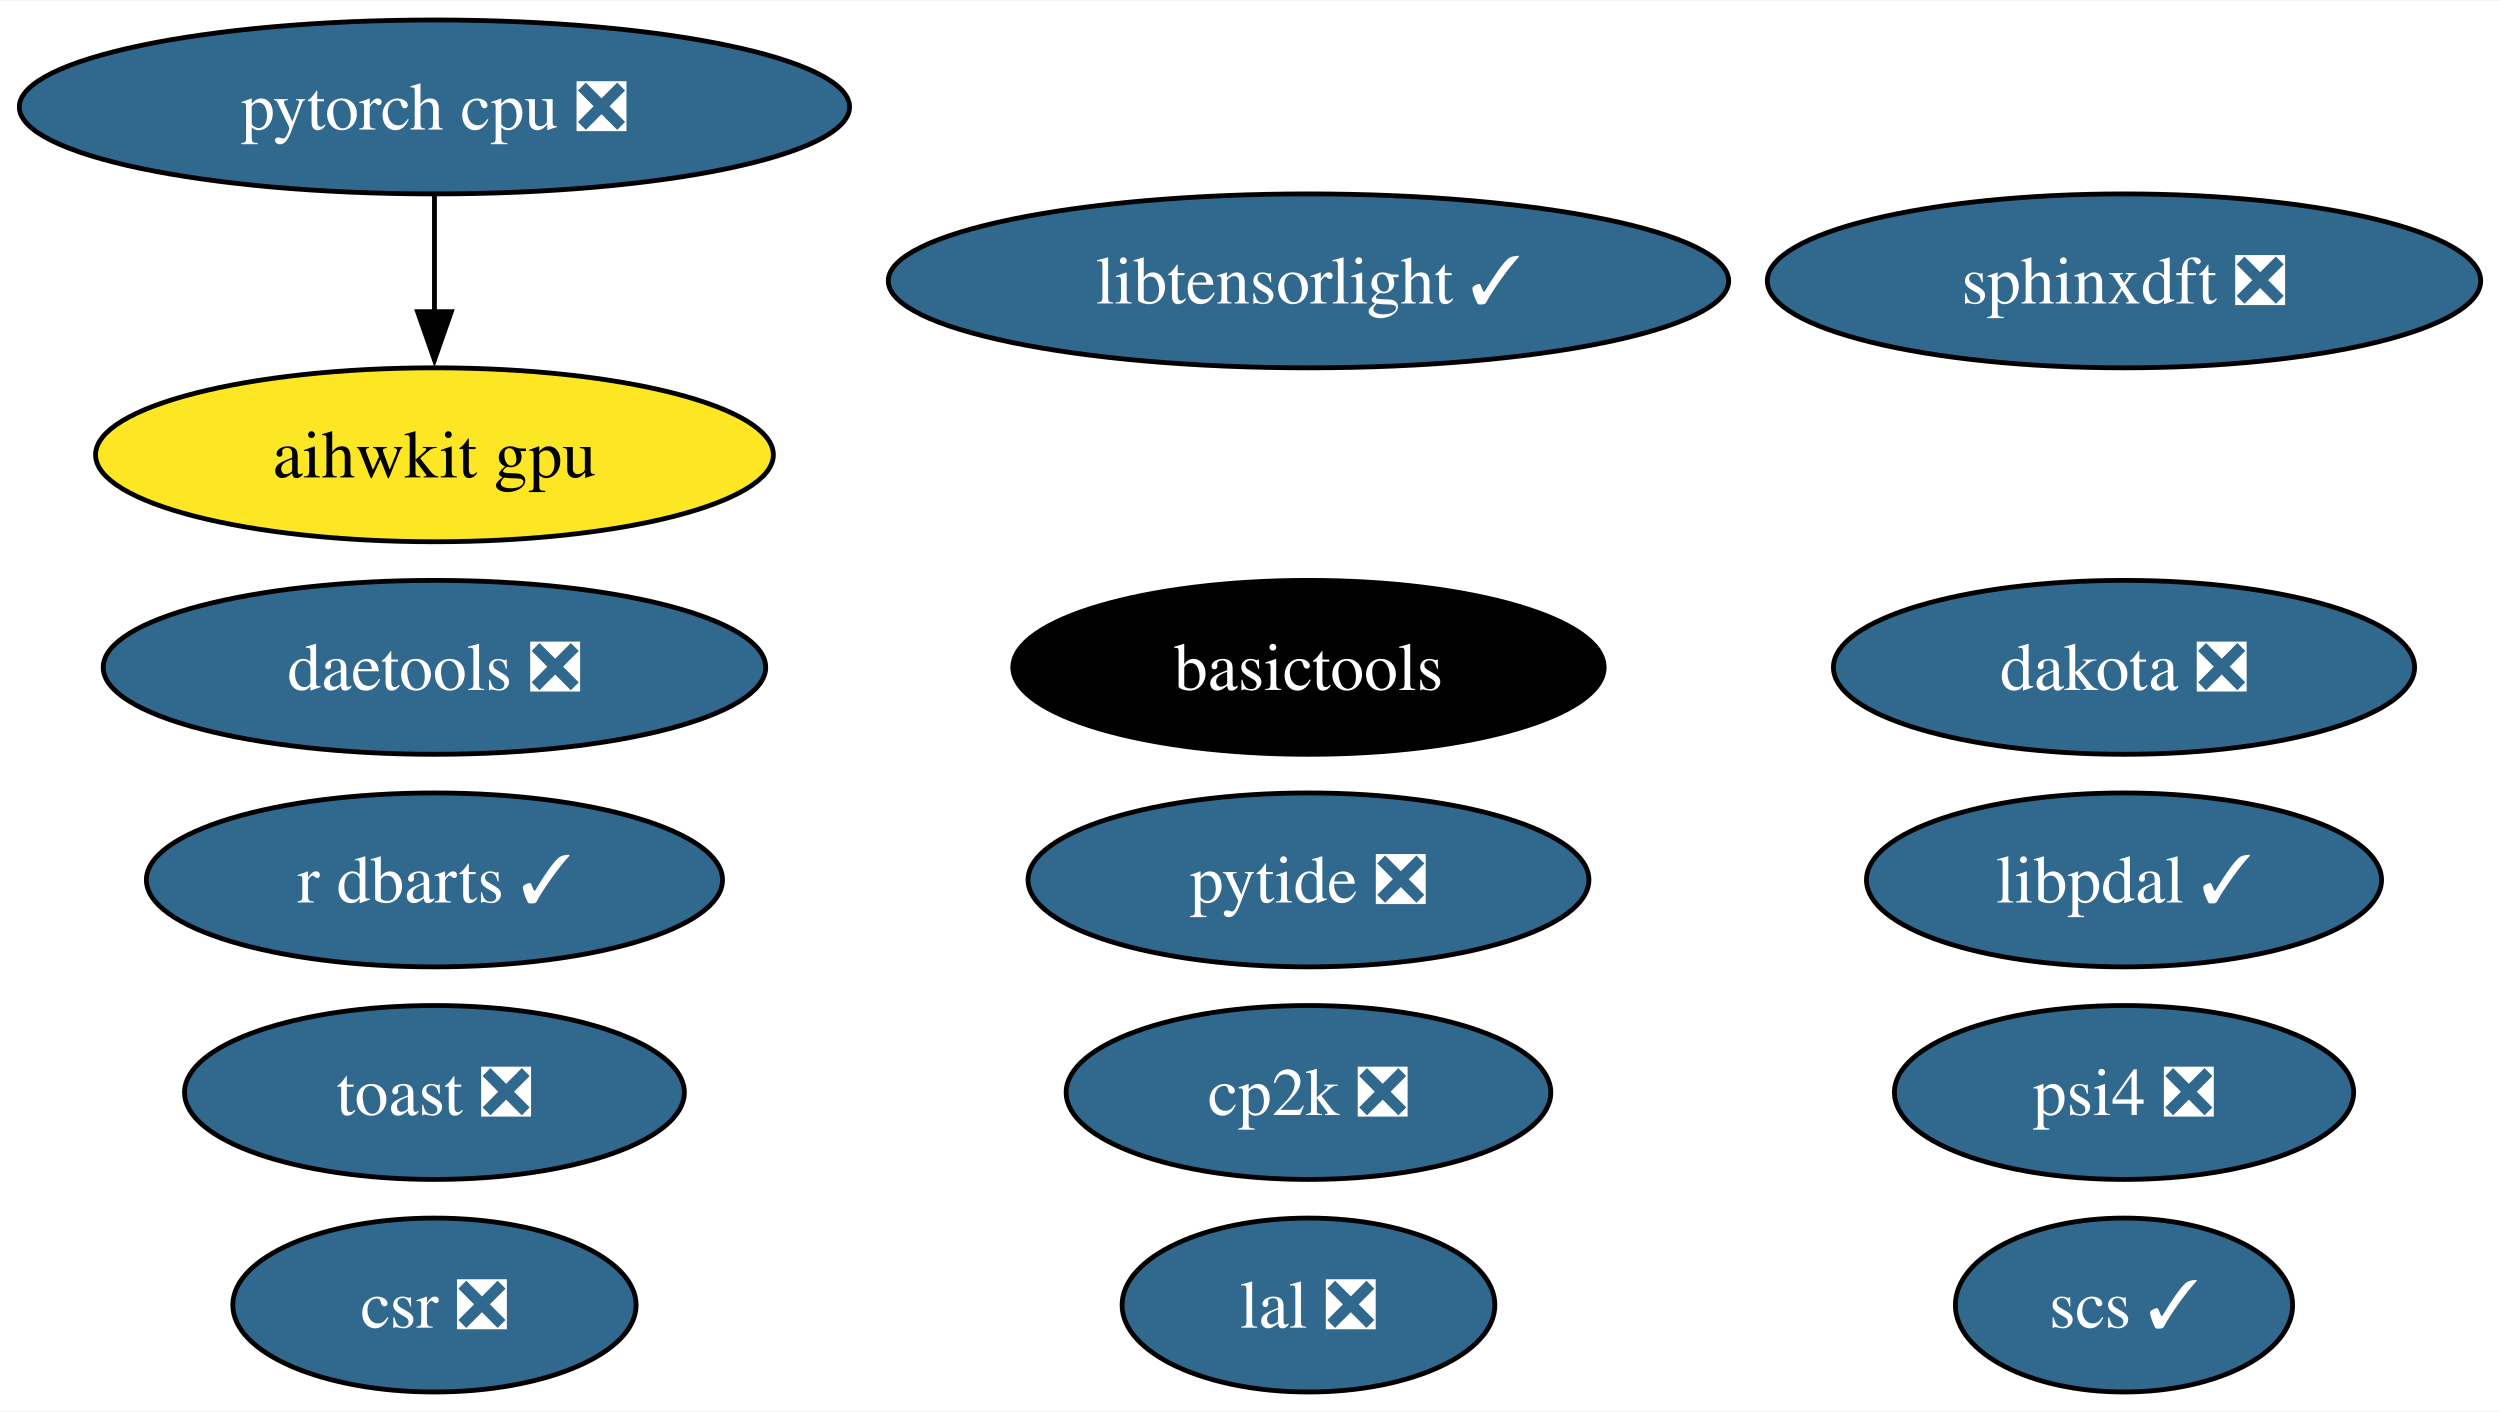
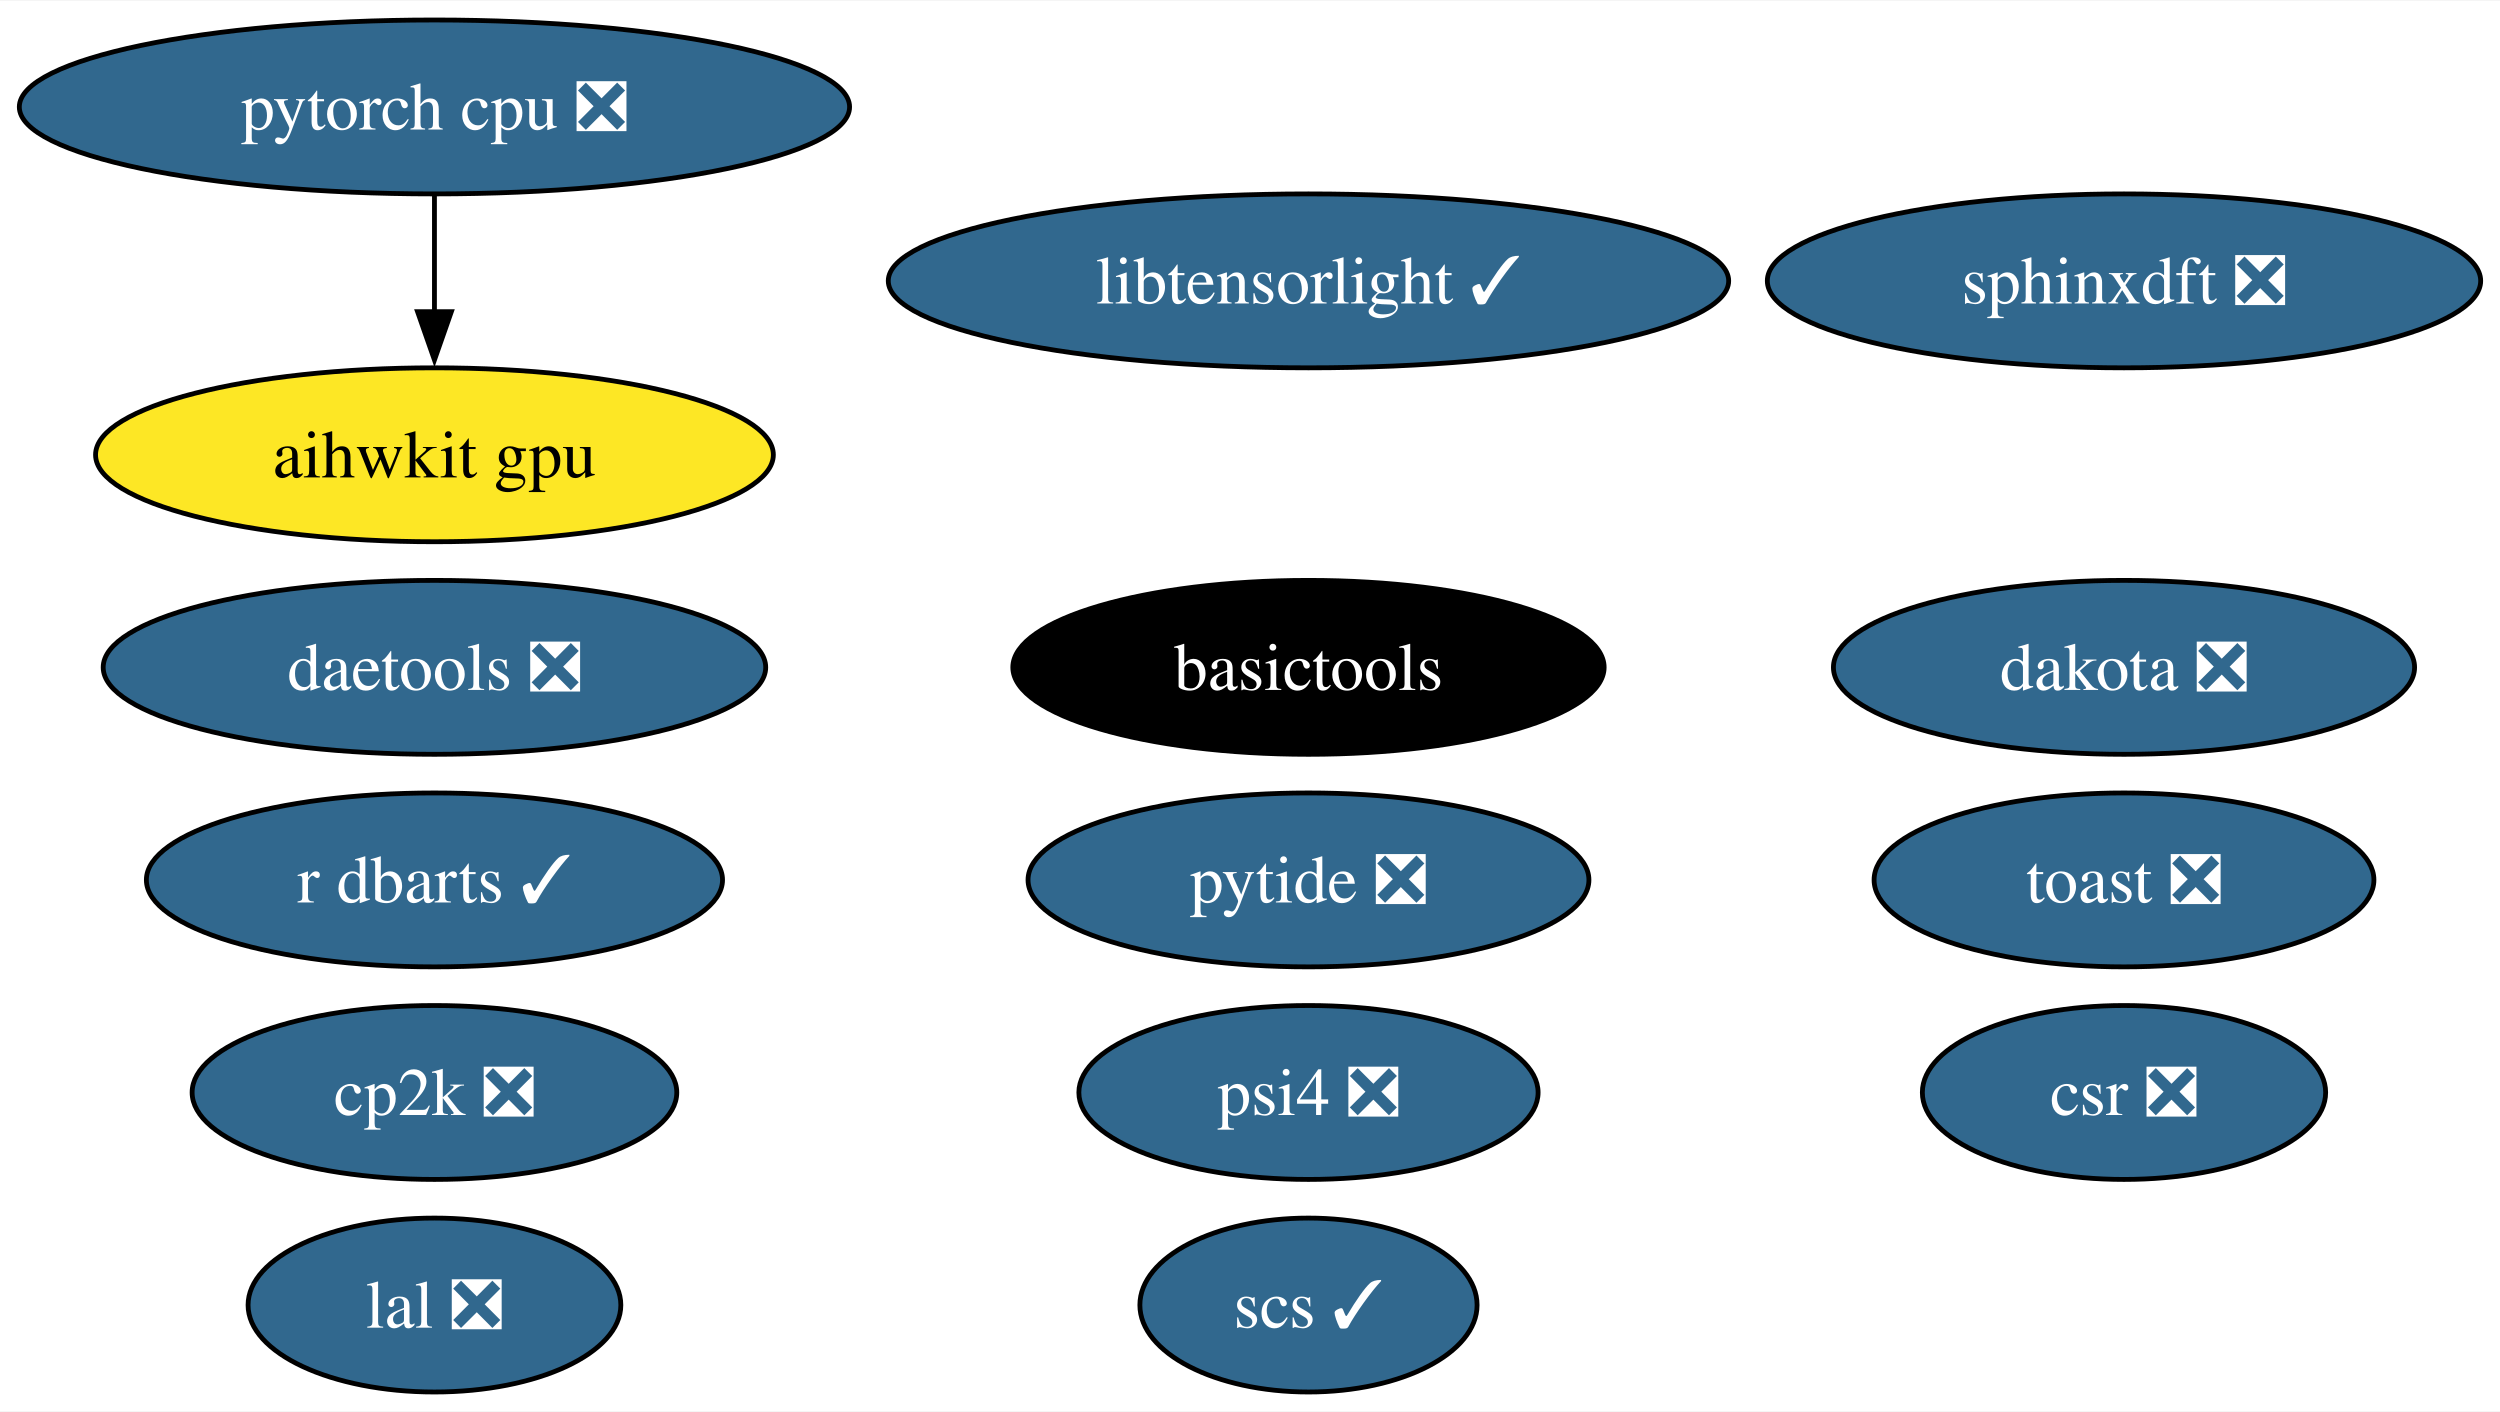
<svg xmlns="http://www.w3.org/2000/svg" xmlns:xlink="http://www.w3.org/1999/xlink" width="517pt" height="292pt" viewBox="0.00 0.00 517.49 292.00">
  <g id="graph0" class="graph" transform="scale(1 1) rotate(0) translate(4 288)">
    <polygon fill="white" stroke="none" points="-4,4 -4,-288 513.49,-288 513.49,4 -4,4" />
    <g id="node1" class="node">
      <g id="a_node1">
        <a xlink:href="https://github.com/conda-forge/scs-feedstock/pull/57" xlink:title="scs ✓">
-           <ellipse fill="#31688e" stroke="black" cx="435.66" cy="-18" rx="34.9" ry="18" />
-           <text text-anchor="middle" x="435.66" y="-13.32" font-family="Times,serif" font-size="14.00" fill="white">scs ✓</text>
+           <ellipse fill="#31688e" stroke="black" cx="266.85" cy="-18" rx="34.9" ry="18" />
+           <text text-anchor="middle" x="266.85" y="-13.32" font-family="Times,serif" font-size="14.00" fill="white">scs ✓</text>
        </a>
      </g>
    </g>
    <g id="node2" class="node">
      <g id="a_node2">
        <a xlink:href="https://github.com/conda-forge/lal-feedstock/pull/101" xlink:title="lal ❎">
-           <ellipse fill="#31688e" stroke="black" cx="266.85" cy="-18" rx="38.58" ry="18" />
-           <text text-anchor="middle" x="266.85" y="-13.32" font-family="Times,serif" font-size="14.00" fill="white">lal ❎</text>
+           <ellipse fill="#31688e" stroke="black" cx="85.93" cy="-18" rx="38.58" ry="18" />
+           <text text-anchor="middle" x="85.93" y="-13.32" font-family="Times,serif" font-size="14.00" fill="white">lal ❎</text>
        </a>
      </g>
    </g>
    <g id="node3" class="node">
      <g id="a_node3">
        <a xlink:href="https://github.com/conda-forge/pytorch-cpu-feedstock/pull/278" xlink:title="pytorch cpu ❎">
          <ellipse fill="#31688e" stroke="black" cx="85.93" cy="-266" rx="85.93" ry="18" />
          <text text-anchor="middle" x="85.93" y="-261.32" font-family="Times,serif" font-size="14.00" fill="white">pytorch cpu ❎</text>
        </a>
      </g>
    </g>
    <g id="node15" class="node">
      <g id="a_node15">
        <a xlink:href="https://github.com/conda-forge/aihwkit-gpu-feedstock" xlink:title="aihwkit gpu">
          <ellipse fill="#fde725" stroke="black" cx="85.93" cy="-194" rx="70.15" ry="18" />
          <text text-anchor="middle" x="85.93" y="-189.32" font-family="Times,serif" font-size="14.00">aihwkit gpu</text>
        </a>
      </g>
    </g>
    <g id="edge1" class="edge">
      <path fill="none" stroke="black" d="M85.93,-247.7C85.93,-240.41 85.93,-231.73 85.93,-223.54" />
      <polygon fill="black" stroke="black" points="89.43,-223.62 85.93,-213.62 82.43,-223.62 89.43,-223.62" />
    </g>
    <g id="node4" class="node">
      <g id="a_node4">
        <a xlink:href="https://github.com/conda-forge/dakota-feedstock/pull/53" xlink:title="dakota ❎">
          <ellipse fill="#31688e" stroke="black" cx="435.66" cy="-150" rx="60.15" ry="18" />
          <text text-anchor="middle" x="435.66" y="-145.32" font-family="Times,serif" font-size="14.00" fill="white">dakota ❎</text>
        </a>
      </g>
    </g>
    <g id="node5" class="node">
      <g id="a_node5">
        <a xlink:href="https://github.com/conda-forge/sphinxdft-feedstock/pull/46" xlink:title="sphinxdft ❎">
          <ellipse fill="#31688e" stroke="black" cx="435.66" cy="-230" rx="73.83" ry="18" />
          <text text-anchor="middle" x="435.66" y="-225.32" font-family="Times,serif" font-size="14.00" fill="white">sphinxdft ❎</text>
        </a>
      </g>
    </g>
    <g id="node6" class="node">
      <g id="a_node6">
        <a xlink:href="https://github.com/conda-forge/cp2k-feedstock/pull/54" xlink:title="cp2k ❎">
-           <ellipse fill="#31688e" stroke="black" cx="266.85" cy="-62" rx="50.16" ry="18" />
-           <text text-anchor="middle" x="266.85" y="-57.33" font-family="Times,serif" font-size="14.00" fill="white">cp2k ❎</text>
+           <ellipse fill="#31688e" stroke="black" cx="85.93" cy="-62" rx="50.16" ry="18" />
+           <text text-anchor="middle" x="85.93" y="-57.33" font-family="Times,serif" font-size="14.00" fill="white">cp2k ❎</text>
        </a>
      </g>
    </g>
    <g id="node7" class="node">
      <g id="a_node7">
        <a xlink:href="https://github.com/conda-forge/pytide-feedstock/pull/27" xlink:title="pytide ❎">
          <ellipse fill="#31688e" stroke="black" cx="266.85" cy="-106" rx="58.05" ry="18" />
          <text text-anchor="middle" x="266.85" y="-101.33" font-family="Times,serif" font-size="14.00" fill="white">pytide ❎</text>
        </a>
      </g>
    </g>
    <g id="node8" class="node">
      <g id="a_node8">
        <a xlink:href="https://github.com/conda-forge/toast-feedstock/pull/32" xlink:title="toast ❎">
-           <ellipse fill="#31688e" stroke="black" cx="85.93" cy="-62" rx="51.73" ry="18" />
-           <text text-anchor="middle" x="85.93" y="-57.33" font-family="Times,serif" font-size="14.00" fill="white">toast ❎</text>
+           <ellipse fill="#31688e" stroke="black" cx="435.66" cy="-106" rx="51.73" ry="18" />
+           <text text-anchor="middle" x="435.66" y="-101.33" font-family="Times,serif" font-size="14.00" fill="white">toast ❎</text>
        </a>
      </g>
    </g>
    <g id="node9" class="node">
      <g id="a_node9">
        <a xlink:href="https://github.com/conda-forge/basictools-feedstock" xlink:title="basictools">
          <ellipse fill="#000000" stroke="black" cx="266.85" cy="-150" rx="61.2" ry="18" />
          <text text-anchor="middle" x="266.85" y="-145.32" font-family="Times,serif" font-size="14.00" fill="white">basictools</text>
        </a>
      </g>
    </g>
    <g id="node10" class="node">
      <g id="a_node10">
        <a xlink:href="https://github.com/conda-forge/r-dbarts-feedstock/pull/17" xlink:title="r dbarts ✓">
          <ellipse fill="#31688e" stroke="black" cx="85.93" cy="-106" rx="59.63" ry="18" />
          <text text-anchor="middle" x="85.93" y="-101.33" font-family="Times,serif" font-size="14.00" fill="white">r dbarts ✓</text>
        </a>
      </g>
    </g>
    <g id="node11" class="node">
      <g id="a_node11">
        <a xlink:href="https://github.com/conda-forge/csr-feedstock/pull/25" xlink:title="csr ❎">
-           <ellipse fill="#31688e" stroke="black" cx="85.93" cy="-18" rx="41.74" ry="18" />
-           <text text-anchor="middle" x="85.93" y="-13.32" font-family="Times,serif" font-size="14.00" fill="white">csr ❎</text>
+           <ellipse fill="#31688e" stroke="black" cx="435.66" cy="-62" rx="41.74" ry="18" />
+           <text text-anchor="middle" x="435.66" y="-57.33" font-family="Times,serif" font-size="14.00" fill="white">csr ❎</text>
        </a>
      </g>
    </g>
    <g id="node12" class="node">
      <g id="a_node12">
        <a xlink:href="https://github.com/conda-forge/daetools-feedstock/pull/21" xlink:title="daetools ❎">
          <ellipse fill="#31688e" stroke="black" cx="85.93" cy="-150" rx="68.57" ry="18" />
          <text text-anchor="middle" x="85.93" y="-145.32" font-family="Times,serif" font-size="14.00" fill="white">daetools ❎</text>
        </a>
      </g>
    </g>
    <g id="node13" class="node">
      <g id="a_node13">
        <a xlink:href="https://github.com/conda-forge/libtensorlight-feedstock/pull/9" xlink:title="libtensorlight ✓">
          <ellipse fill="#31688e" stroke="black" cx="266.85" cy="-230" rx="86.98" ry="18" />
          <text text-anchor="middle" x="266.85" y="-225.32" font-family="Times,serif" font-size="14.00" fill="white">libtensorlight ✓</text>
        </a>
      </g>
    </g>
    <g id="node14" class="node">
      <g id="a_node14">
        <a xlink:href="https://github.com/conda-forge/psi4-feedstock/pull/35" xlink:title="psi4 ❎">
-           <ellipse fill="#31688e" stroke="black" cx="435.66" cy="-62" rx="47.53" ry="18" />
-           <text text-anchor="middle" x="435.66" y="-57.33" font-family="Times,serif" font-size="14.00" fill="white">psi4 ❎</text>
-         </a>
-       </g>
-     </g>
-     <g id="node16" class="node">
-       <g id="a_node16">
-         <a xlink:href="https://github.com/conda-forge/libpdal-feedstock/pull/15" xlink:title="libpdal ✓">
-           <ellipse fill="#31688e" stroke="black" cx="435.66" cy="-106" rx="53.31" ry="18" />
-           <text text-anchor="middle" x="435.66" y="-101.33" font-family="Times,serif" font-size="14.00" fill="white">libpdal ✓</text>
+           <ellipse fill="#31688e" stroke="black" cx="266.85" cy="-62" rx="47.53" ry="18" />
+           <text text-anchor="middle" x="266.85" y="-57.33" font-family="Times,serif" font-size="14.00" fill="white">psi4 ❎</text>
        </a>
      </g>
    </g>
  </g>
</svg>
